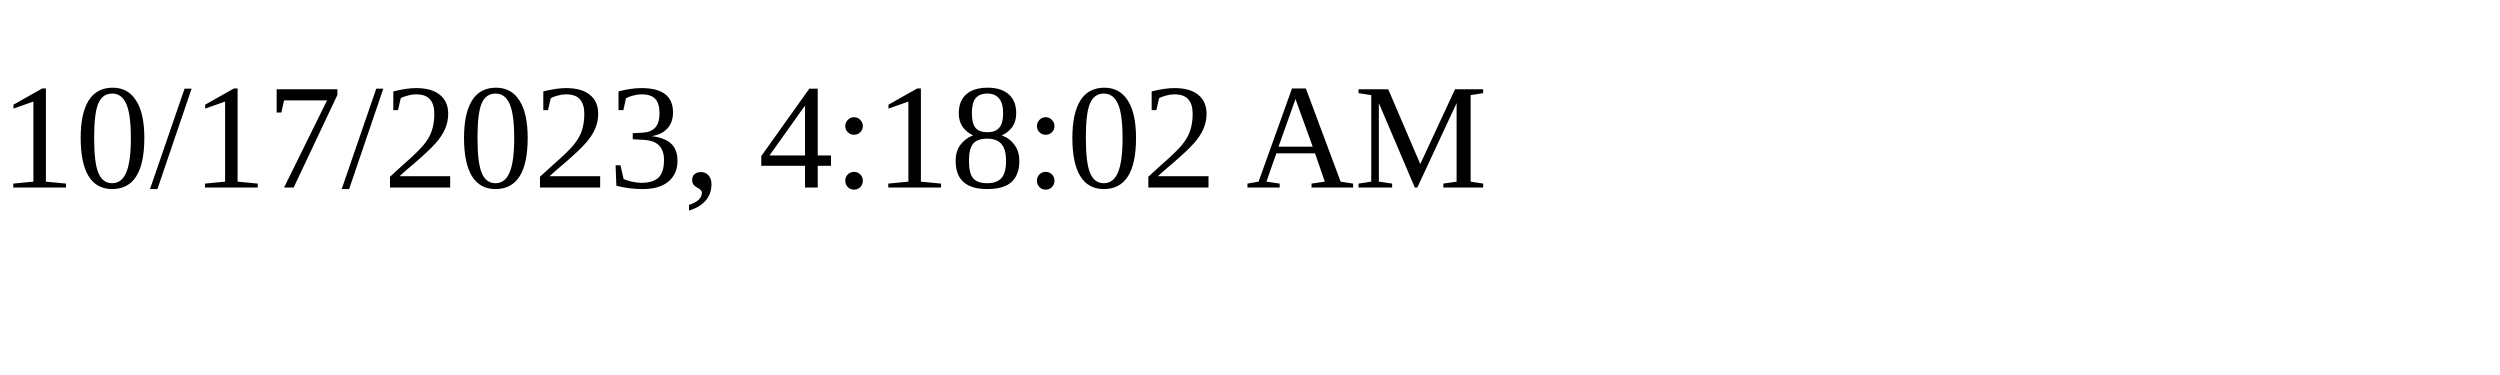
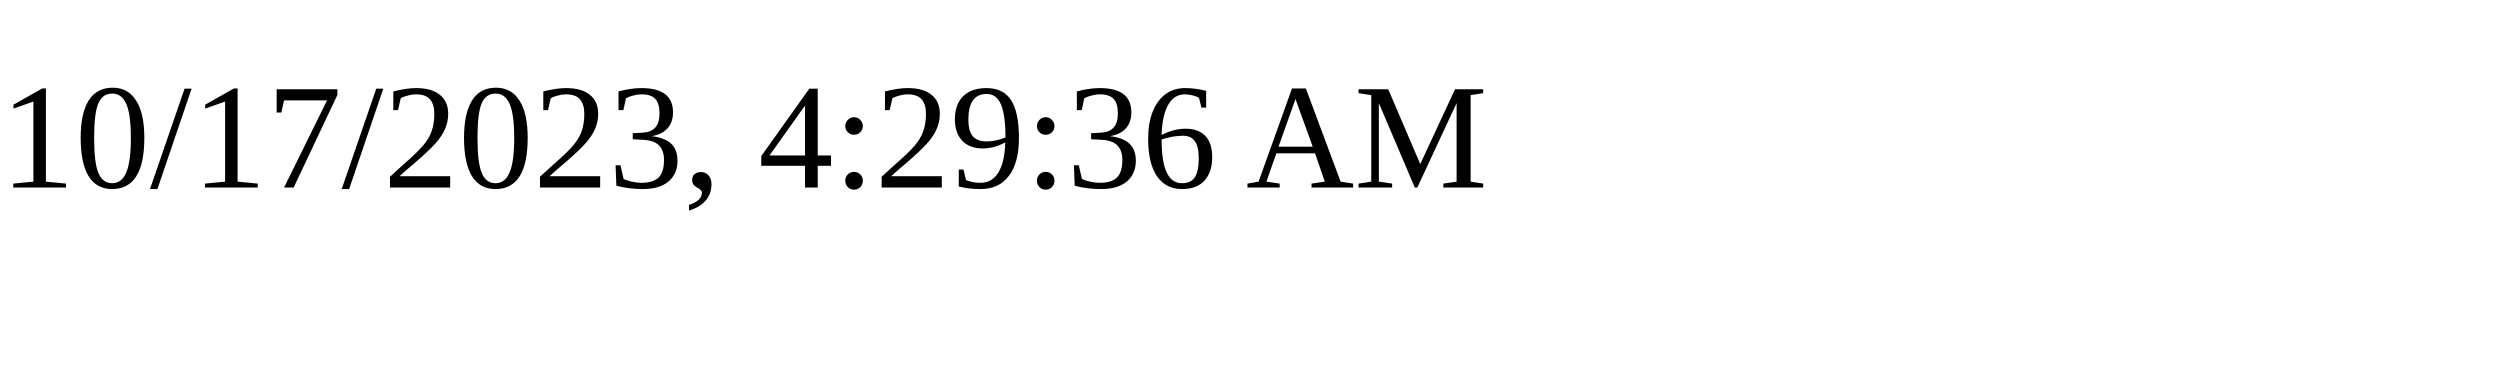
<svg xmlns="http://www.w3.org/2000/svg" height="30" width="200">
-   <text x="0" y="15">10/17/2023, 4:18:02 AM</text>
+   <text x="0" y="15">10/17/2023, 4:29:36 AM</text>
</svg>
